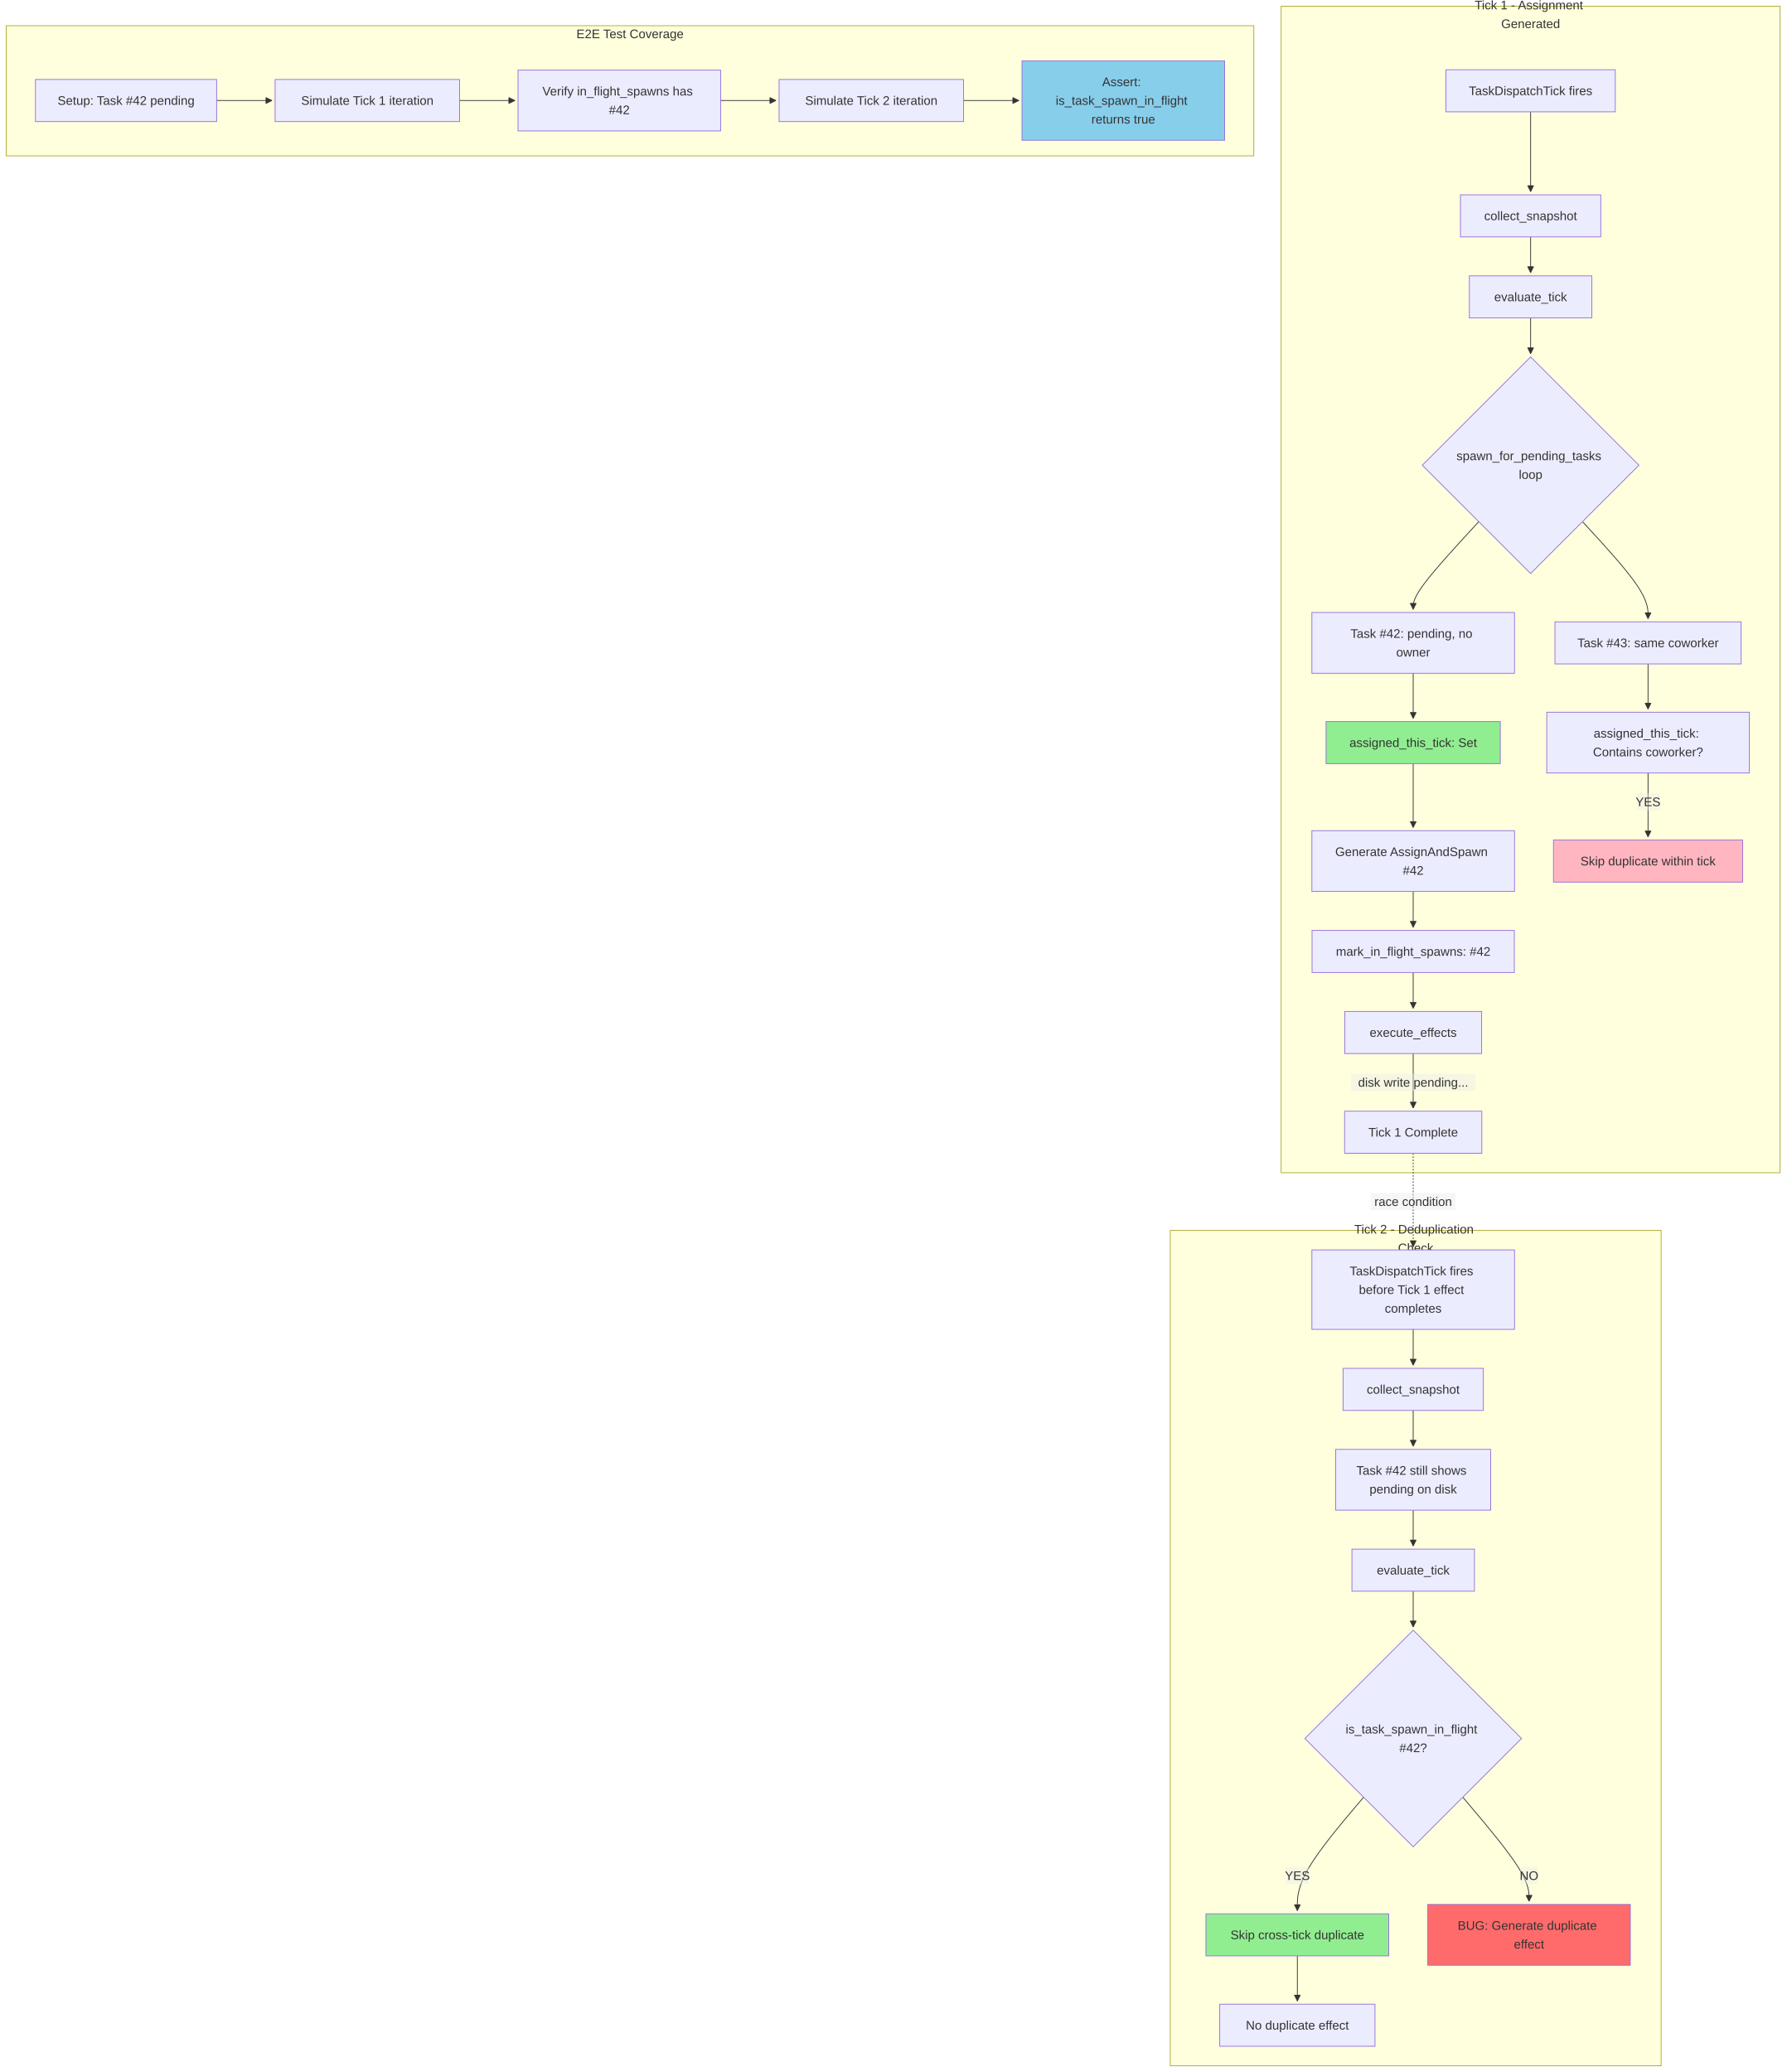
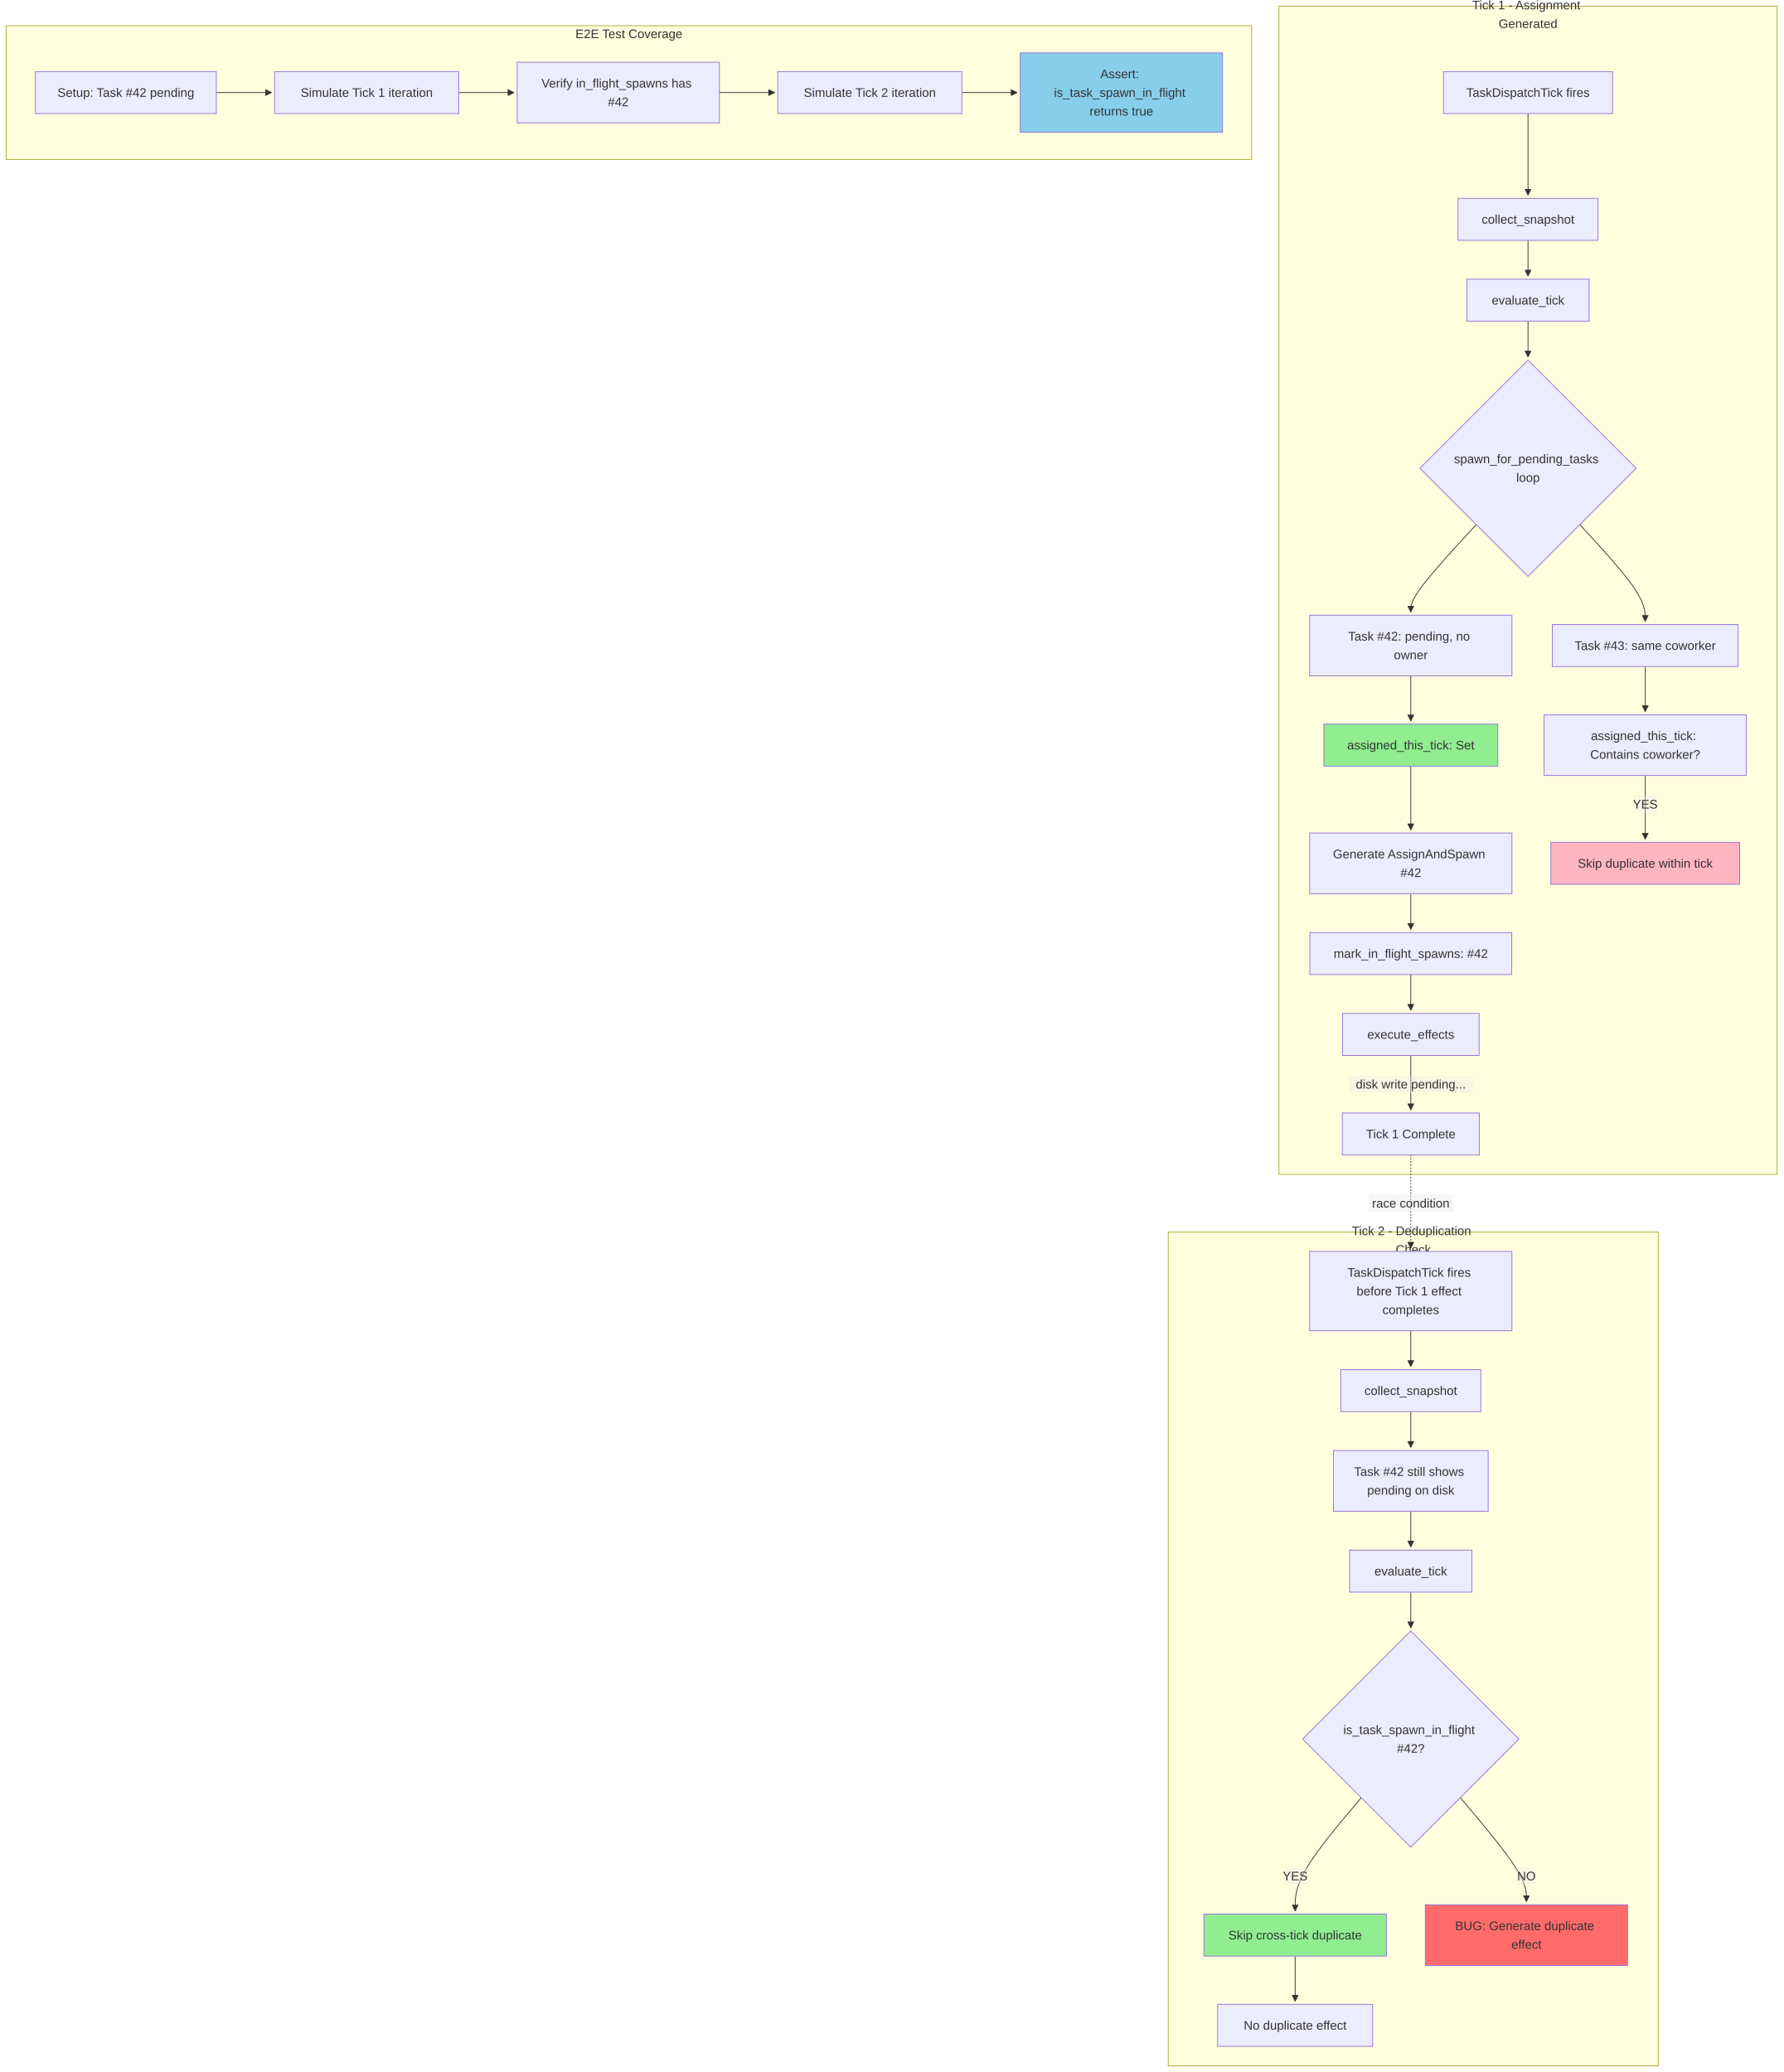
- <svg xmlns="http://www.w3.org/2000/svg" width="2292.301" height="2659" viewBox="-8 -8 2292.301 2659" class="mermaid">
+ <svg xmlns="http://www.w3.org/2000/svg" width="2292.301" height="2664" viewBox="-8 -8 2292.301 2664" class="mermaid">
  <style>
.mermaid{font-family:trebuchet ms, verdana, arial, sans-serif;font-size:16px;fill:#333333;}
.error-icon{fill:#552222;}
.error-text{fill:#552222;stroke:#552222;}
.edge-thickness-normal{stroke-width:1px;}
.edge-thickness-thick{stroke-width:3.5px;}
.edge-pattern-solid{stroke-dasharray:0;}
.edge-thickness-invisible{stroke-width:0;fill:none;}
.edge-pattern-dashed{stroke-dasharray:3;}
.edge-pattern-dotted{stroke-dasharray:2;}
.marker{fill:#333333;stroke:#333333;}
.marker.cross{stroke:#333333;}
svg{font-family:trebuchet ms, verdana, arial, sans-serif;font-size:16px;}
p{margin:0;}
.label{font-family:trebuchet ms, verdana, arial, sans-serif;color:#333333;}
.cluster-label text{fill:#333333;}
.cluster-label span{color:#333333;}
.cluster-label span p{background-color:transparent;}
.label text,span{fill:#333333;color:#333333;}
.node rect,.node circle,.node ellipse,.node polygon,.node path{fill:#ECECFF;stroke:#9370DB;stroke-width:1px;}
.rough-node .label text,.node .label text,.image-shape .label,.icon-shape .label{text-anchor:middle;}
.node .katex path{fill:#000;stroke:#000;stroke-width:1px;}
.rough-node .label,.node .label,.image-shape .label,.icon-shape .label{text-align:center;}
.node.clickable{cursor:pointer;}
.root .anchor path{fill:#333333!important;stroke-width:0;stroke:#333333;}
.arrowheadPath{fill:#333333;}
.edgePath .path{stroke:#333333;stroke-width:2.0px;}
.flowchart-link{stroke:#333333;fill:none;}
.edgeLabel{background-color:rgba(232, 232, 232, 0.8);text-align:center;}
.edgeLabel p{background-color:rgba(232, 232, 232, 0.8);}
.edgeLabel rect{opacity:0.5;background-color:rgba(232, 232, 232, 0.8);fill:rgba(232, 232, 232, 0.8);}
.labelBkg{background-color:rgba(232, 232, 232, 0.5);}
.cluster rect{fill:#ffffde;stroke:#aaaa33;stroke-width:1px;}
.cluster text{fill:#333333;}
.cluster span{color:#333333;}
.flowchartTitleText{text-anchor:middle;font-size:18px;fill:#333333;}
rect.text{fill:none;stroke-width:0;}

  </style>
  <defs>
    <marker id="arrow_point" viewBox="0 0 10 10" refX="10" refY="5" markerWidth="8" markerHeight="8" orient="auto" markerUnits="userSpaceOnUse">
      <path d="M 0 0 L 10 5 L 0 10 z" class="marker" />
    </marker>
    <marker id="arrow_point_start" viewBox="0 0 10 10" refX="4.5" refY="5" markerWidth="8" markerHeight="8" orient="auto" markerUnits="userSpaceOnUse">
      <path d="M 0 5 L 10 10 L 10 0 z" class="marker" />
    </marker>
    <marker id="arrow_cross" viewBox="0 0 11 11" refX="12" refY="5.2" markerWidth="11" markerHeight="11" orient="auto" markerUnits="userSpaceOnUse">
      <path d="M 1 1 L 10 10 M 10 1 L 1 10" class="marker cross" fill="none" stroke-width="2" />
    </marker>
    <marker id="arrow_cross_start" viewBox="0 0 11 11" refX="-1" refY="5.2" markerWidth="11" markerHeight="11" orient="auto" markerUnits="userSpaceOnUse">
      <path d="M 1 1 L 10 10 M 10 1 L 1 10" class="marker cross" fill="none" stroke-width="2" />
    </marker>
    <marker id="arrow_circle" viewBox="0 0 10 10" refX="11" refY="5" markerWidth="11" markerHeight="11" orient="auto" markerUnits="userSpaceOnUse">
      <circle cx="5" cy="5" r="5" class="marker" />
    </marker>
    <marker id="arrow_circle_start" viewBox="0 0 10 10" refX="-1" refY="5" markerWidth="11" markerHeight="11" orient="auto" markerUnits="userSpaceOnUse">
      <circle cx="5" cy="5" r="5" class="marker" />
    </marker>
  </defs>
  <g class="root">
    <g class="clusters">
      <g class="cluster" id="subgraph-Tick1">
-         <rect x="1635.945" y="0" width="640.355" height="1497" class="cluster" />
+         <rect x="1635.945" y="0" width="640.355" height="1502" class="cluster" />
        <text x="1956.123" y="16" class="cluster-label" text-anchor="middle">
          <tspan x="1956.123" y="16" dy="-0.75em">Tick 1 - Assignment</tspan>
          <tspan x="1956.123" dy="1.5em">Generated</tspan>
        </text>
      </g>
      <g class="cluster" id="subgraph-Tick2">
-         <rect x="1493.652" y="1571" width="629.939" height="1072" class="cluster" />
-         <text x="1808.622" y="1587" class="cluster-label" text-anchor="middle">
-           <tspan x="1808.622" y="1587" dy="-0.75em">Tick 2 - Deduplication</tspan>
+         <rect x="1493.652" y="1576" width="629.939" height="1072" class="cluster" />
+         <text x="1808.622" y="1592" class="cluster-label" text-anchor="middle">
+           <tspan x="1808.622" y="1592" dy="-0.75em">Tick 2 - Deduplication</tspan>
          <tspan x="1808.622" dy="1.5em">Check</tspan>
        </text>
      </g>
      <g class="cluster" id="subgraph-Test">
-         <rect x="-0" y="25" width="1600.945" height="167" class="cluster" />
+         <rect x="-0" y="25" width="1600.945" height="172" class="cluster" />
        <text x="800.473" y="41" class="cluster-label" text-anchor="middle">E2E Test Coverage</text>
      </g>
    </g>
    <g class="edgePaths">
      <g class="edge" id="edge-L-T1_Start-T1_Snap-0">
-         <path d="M1956.123,135.5L1956.123,149.083C1956.123,162.667,1956.123,189.833,1956.123,206.917C1956.123,224,1956.123,231,1956.123,234.5L1956.123,238" class="edge-thickness-normal edge-pattern-solid edge-thickness-normal edge-pattern-solid flowchart-link" marker-end="url(#arrow_point)" />
+         <path d="M1956.123,138L1956.123,152C1956.123,166,1956.123,194,1956.123,211.5C1956.123,229,1956.123,236,1956.123,239.5L1956.123,243" class="edge-thickness-normal edge-pattern-solid edge-thickness-normal edge-pattern-solid flowchart-link" marker-end="url(#arrow_point)" />
      </g>
      <g class="edge" id="edge-L-T1_Snap-T1_Eval-0">
-         <path d="M1956.123,296L1956.123,300.167C1956.123,304.333,1956.123,312.667,1956.123,320.333C1956.123,328,1956.123,335,1956.123,338.5L1956.123,342" class="edge-thickness-normal edge-pattern-solid edge-thickness-normal edge-pattern-solid flowchart-link" marker-end="url(#arrow_point)" />
+         <path d="M1956.123,301L1956.123,305.167C1956.123,309.333,1956.123,317.667,1956.123,325.333C1956.123,333,1956.123,340,1956.123,343.5L1956.123,347" class="edge-thickness-normal edge-pattern-solid edge-thickness-normal edge-pattern-solid flowchart-link" marker-end="url(#arrow_point)" />
      </g>
      <g class="edge" id="edge-L-T1_Eval-T1_Loop-0">
-         <path d="M1956.123,400L1956.123,404.167C1956.123,408.333,1956.123,416.667,1956.123,424.333C1956.123,432,1956.123,439,1956.123,442.5L1956.123,446" class="edge-thickness-normal edge-pattern-solid edge-thickness-normal edge-pattern-solid flowchart-link" marker-end="url(#arrow_point)" />
+         <path d="M1956.123,405L1956.123,409.167C1956.123,413.333,1956.123,421.667,1956.123,429.333C1956.123,437,1956.123,444,1956.123,447.5L1956.123,451" class="edge-thickness-normal edge-pattern-solid edge-thickness-normal edge-pattern-solid flowchart-link" marker-end="url(#arrow_point)" />
      </g>
      <g class="edge" id="edge-L-T1_Loop-T1_Task1-0">
-         <path d="M1889.565,661.442L1875.545,676.702C1861.525,691.962,1833.485,722.481,1819.465,741.24C1805.445,760,1805.445,767,1805.445,770.5L1805.445,774" class="edge-thickness-normal edge-pattern-solid edge-thickness-normal edge-pattern-solid flowchart-link" marker-end="url(#arrow_point)" />
+         <path d="M1889.565,666.442L1875.545,681.702C1861.525,696.962,1833.485,727.481,1819.465,746.24C1805.445,765,1805.445,772,1805.445,775.5L1805.445,779" class="edge-thickness-normal edge-pattern-solid edge-thickness-normal edge-pattern-solid flowchart-link" marker-end="url(#arrow_point)" />
      </g>
      <g class="edge" id="edge-L-T1_Task1-T1_Assign1-0">
-         <path d="M1805.445,856L1805.445,860.167C1805.445,864.333,1805.445,872.667,1805.445,882.333C1805.445,892,1805.445,903,1805.445,908.5L1805.445,914" class="edge-thickness-normal edge-pattern-solid edge-thickness-normal edge-pattern-solid flowchart-link" marker-end="url(#arrow_point)" />
+         <path d="M1805.445,861L1805.445,865.167C1805.445,869.333,1805.445,877.667,1805.445,887.333C1805.445,897,1805.445,908,1805.445,913.5L1805.445,919" class="edge-thickness-normal edge-pattern-solid edge-thickness-normal edge-pattern-solid flowchart-link" marker-end="url(#arrow_point)" />
      </g>
      <g class="edge" id="edge-L-T1_Assign1-T1_Effect1-0">
-         <path d="M1805.445,972L1805.445,980.167C1805.445,988.333,1805.445,1004.667,1805.445,1018.333C1805.445,1032,1805.445,1043,1805.445,1048.5L1805.445,1054" class="edge-thickness-normal edge-pattern-solid edge-thickness-normal edge-pattern-solid flowchart-link" marker-end="url(#arrow_point)" />
+         <path d="M1805.445,977L1805.445,985.167C1805.445,993.333,1805.445,1009.667,1805.445,1023.333C1805.445,1037,1805.445,1048,1805.445,1053.5L1805.445,1059" class="edge-thickness-normal edge-pattern-solid edge-thickness-normal edge-pattern-solid flowchart-link" marker-end="url(#arrow_point)" />
      </g>
      <g class="edge" id="edge-L-T1_Loop-T1_Task2-0">
-         <path d="M2022.681,661.442L2036.701,676.702C2050.721,691.962,2078.761,722.481,2092.781,743.24C2106.801,764,2106.801,775,2106.801,780.5L2106.801,786" class="edge-thickness-normal edge-pattern-solid edge-thickness-normal edge-pattern-solid flowchart-link" marker-end="url(#arrow_point)" />
+         <path d="M2022.681,666.442L2036.701,681.702C2050.721,696.962,2078.761,727.481,2092.781,748.24C2106.801,769,2106.801,780,2106.801,785.5L2106.801,791" class="edge-thickness-normal edge-pattern-solid edge-thickness-normal edge-pattern-solid flowchart-link" marker-end="url(#arrow_point)" />
      </g>
      <g class="edge" id="edge-L-T1_Task2-T1_Check-0">
-         <path d="M2106.801,844L2106.801,850.167C2106.801,856.333,2106.801,868.667,2106.801,878.333C2106.801,888,2106.801,895,2106.801,898.5L2106.801,902" class="edge-thickness-normal edge-pattern-solid edge-thickness-normal edge-pattern-solid flowchart-link" marker-end="url(#arrow_point)" />
+         <path d="M2106.801,849L2106.801,855.167C2106.801,861.333,2106.801,873.667,2106.801,883.333C2106.801,893,2106.801,900,2106.801,903.5L2106.801,907" class="edge-thickness-normal edge-pattern-solid edge-thickness-normal edge-pattern-solid flowchart-link" marker-end="url(#arrow_point)" />
      </g>
      <g class="edge" id="edge-L-T1_Check-T1_Skip-0">
-         <path d="M2106.801,984L2106.801,990.167C2106.801,996.333,2106.801,1008.667,2106.801,1022.333C2106.801,1036,2106.801,1051,2106.801,1058.5L2106.801,1066" class="edge-thickness-normal edge-pattern-solid edge-thickness-normal edge-pattern-solid flowchart-link" marker-end="url(#arrow_point)" />
+         <path d="M2106.801,989L2106.801,995.167C2106.801,1001.333,2106.801,1013.667,2106.801,1027.333C2106.801,1041,2106.801,1056,2106.801,1063.5L2106.801,1071" class="edge-thickness-normal edge-pattern-solid edge-thickness-normal edge-pattern-solid flowchart-link" marker-end="url(#arrow_point)" />
      </g>
      <g class="edge" id="edge-L-T1_Effect1-T1_Mark-0">
-         <path d="M1805.445,1136L1805.445,1140.167C1805.445,1144.333,1805.445,1152.667,1805.445,1160.333C1805.445,1168,1805.445,1175,1805.445,1178.5L1805.445,1182" class="edge-thickness-normal edge-pattern-solid edge-thickness-normal edge-pattern-solid flowchart-link" marker-end="url(#arrow_point)" />
+         <path d="M1805.445,1141L1805.445,1145.167C1805.445,1149.333,1805.445,1157.667,1805.445,1165.333C1805.445,1173,1805.445,1180,1805.445,1183.5L1805.445,1187" class="edge-thickness-normal edge-pattern-solid edge-thickness-normal edge-pattern-solid flowchart-link" marker-end="url(#arrow_point)" />
      </g>
      <g class="edge" id="edge-L-T1_Mark-T1_Execute-0">
-         <path d="M1805.445,1240L1805.445,1244.167C1805.445,1248.333,1805.445,1256.667,1805.445,1264.333C1805.445,1272,1805.445,1279,1805.445,1282.5L1805.445,1286" class="edge-thickness-normal edge-pattern-solid edge-thickness-normal edge-pattern-solid flowchart-link" marker-end="url(#arrow_point)" />
+         <path d="M1805.445,1245L1805.445,1249.167C1805.445,1253.333,1805.445,1261.667,1805.445,1269.333C1805.445,1277,1805.445,1284,1805.445,1287.5L1805.445,1291" class="edge-thickness-normal edge-pattern-solid edge-thickness-normal edge-pattern-solid flowchart-link" marker-end="url(#arrow_point)" />
      </g>
      <g class="edge" id="edge-L-T1_Execute-T1_End-0">
-         <path d="M1805.445,1344L1805.445,1350.167C1805.445,1356.333,1805.445,1368.667,1805.445,1380.333C1805.445,1392,1805.445,1403,1805.445,1408.5L1805.445,1414" class="edge-thickness-normal edge-pattern-solid edge-thickness-normal edge-pattern-solid flowchart-link" marker-end="url(#arrow_point)" />
+         <path d="M1805.445,1349L1805.445,1355.167C1805.445,1361.333,1805.445,1373.667,1805.445,1385.333C1805.445,1397,1805.445,1408,1805.445,1413.5L1805.445,1419" class="edge-thickness-normal edge-pattern-solid edge-thickness-normal edge-pattern-solid flowchart-link" marker-end="url(#arrow_point)" />
      </g>
      <g class="edge" id="edge-L-T2_Start-T2_Snap-0">
-         <path d="M1805.445,1698L1805.445,1702.167C1805.445,1706.333,1805.445,1714.667,1805.445,1722.333C1805.445,1730,1805.445,1737,1805.445,1740.5L1805.445,1744" class="edge-thickness-normal edge-pattern-solid edge-thickness-normal edge-pattern-solid flowchart-link" marker-end="url(#arrow_point)" />
+         <path d="M1805.445,1703L1805.445,1707.167C1805.445,1711.333,1805.445,1719.667,1805.445,1727.333C1805.445,1735,1805.445,1742,1805.445,1745.5L1805.445,1749" class="edge-thickness-normal edge-pattern-solid edge-thickness-normal edge-pattern-solid flowchart-link" marker-end="url(#arrow_point)" />
      </g>
      <g class="edge" id="edge-L-T2_Snap-T2_Still-0">
-         <path d="M1805.445,1802L1805.445,1806.167C1805.445,1810.333,1805.445,1818.667,1805.445,1826.333C1805.445,1834,1805.445,1841,1805.445,1844.5L1805.445,1848" class="edge-thickness-normal edge-pattern-solid edge-thickness-normal edge-pattern-solid flowchart-link" marker-end="url(#arrow_point)" />
+         <path d="M1805.445,1807L1805.445,1811.167C1805.445,1815.333,1805.445,1823.667,1805.445,1831.333C1805.445,1839,1805.445,1846,1805.445,1849.5L1805.445,1853" class="edge-thickness-normal edge-pattern-solid edge-thickness-normal edge-pattern-solid flowchart-link" marker-end="url(#arrow_point)" />
      </g>
      <g class="edge" id="edge-L-T2_Still-T2_Eval-0">
-         <path d="M1805.445,1930L1805.445,1934.167C1805.445,1938.333,1805.445,1946.667,1805.445,1954.333C1805.445,1962,1805.445,1969,1805.445,1972.5L1805.445,1976" class="edge-thickness-normal edge-pattern-solid edge-thickness-normal edge-pattern-solid flowchart-link" marker-end="url(#arrow_point)" />
+         <path d="M1805.445,1935L1805.445,1939.167C1805.445,1943.333,1805.445,1951.667,1805.445,1959.333C1805.445,1967,1805.445,1974,1805.445,1977.5L1805.445,1981" class="edge-thickness-normal edge-pattern-solid edge-thickness-normal edge-pattern-solid flowchart-link" marker-end="url(#arrow_point)" />
      </g>
      <g class="edge" id="edge-L-T2_Eval-T2_Check-0">
-         <path d="M1805.445,2034L1805.445,2038.167C1805.445,2042.333,1805.445,2050.667,1805.445,2058.333C1805.445,2066,1805.445,2073,1805.445,2076.5L1805.445,2080" class="edge-thickness-normal edge-pattern-solid edge-thickness-normal edge-pattern-solid flowchart-link" marker-end="url(#arrow_point)" />
+         <path d="M1805.445,2039L1805.445,2043.167C1805.445,2047.333,1805.445,2055.667,1805.445,2063.333C1805.445,2071,1805.445,2078,1805.445,2081.5L1805.445,2085" class="edge-thickness-normal edge-pattern-solid edge-thickness-normal edge-pattern-solid flowchart-link" marker-end="url(#arrow_point)" />
      </g>
      <g class="edge" id="edge-L-T2_Check-T2_Skip-0">
-         <path d="M1741.801,2298.356L1727.634,2315.13C1713.467,2331.904,1685.133,2365.452,1670.966,2389.726C1656.799,2414,1656.799,2429,1656.799,2436.5L1656.799,2444" class="edge-thickness-normal edge-pattern-solid edge-thickness-normal edge-pattern-solid flowchart-link" marker-end="url(#arrow_point)" />
+         <path d="M1741.801,2303.356L1727.634,2320.13C1713.467,2336.904,1685.133,2370.452,1670.966,2394.726C1656.799,2419,1656.799,2434,1656.799,2441.5L1656.799,2449" class="edge-thickness-normal edge-pattern-solid edge-thickness-normal edge-pattern-solid flowchart-link" marker-end="url(#arrow_point)" />
      </g>
      <g class="edge" id="edge-L-T2_Check-T2_Bug-0">
-         <path d="M1869.09,2298.356L1883.257,2315.13C1897.424,2331.904,1925.758,2365.452,1939.925,2387.726C1954.092,2410,1954.092,2421,1954.092,2426.5L1954.092,2432" class="edge-thickness-normal edge-pattern-solid edge-thickness-normal edge-pattern-solid flowchart-link" marker-end="url(#arrow_point)" />
+         <path d="M1869.09,2303.356L1883.257,2320.13C1897.424,2336.904,1925.758,2370.452,1939.925,2392.726C1954.092,2415,1954.092,2426,1954.092,2431.5L1954.092,2437" class="edge-thickness-normal edge-pattern-solid edge-thickness-normal edge-pattern-solid flowchart-link" marker-end="url(#arrow_point)" />
      </g>
      <g class="edge" id="edge-L-T2_Skip-T2_End-0">
-         <path d="M1656.799,2502L1656.799,2508.167C1656.799,2514.333,1656.799,2526.667,1656.799,2536.333C1656.799,2546,1656.799,2553,1656.799,2556.5L1656.799,2560" class="edge-thickness-normal edge-pattern-solid edge-thickness-normal edge-pattern-solid flowchart-link" marker-end="url(#arrow_point)" />
+         <path d="M1656.799,2507L1656.799,2513.167C1656.799,2519.333,1656.799,2531.667,1656.799,2541.333C1656.799,2551,1656.799,2558,1656.799,2561.5L1656.799,2565" class="edge-thickness-normal edge-pattern-solid edge-thickness-normal edge-pattern-solid flowchart-link" marker-end="url(#arrow_point)" />
      </g>
      <g class="edge" id="edge-L-T1_End-T2_Start-0">
-         <path d="M1805.445,1472L1805.445,1476.167C1805.445,1480.333,1805.445,1488.667,1805.445,1499C1805.445,1509.333,1805.445,1521.667,1805.445,1534C1805.445,1546.333,1805.445,1558.667,1805.445,1568.333C1805.445,1578,1805.445,1585,1805.445,1588.5L1805.445,1592" class="edge-thickness-normal edge-pattern-dotted edge-thickness-normal edge-pattern-solid flowchart-link" marker-end="url(#arrow_point)" />
+         <path d="M1805.445,1477L1805.445,1481.167C1805.445,1485.333,1805.445,1493.667,1805.445,1504C1805.445,1514.333,1805.445,1526.667,1805.445,1539C1805.445,1551.333,1805.445,1563.667,1805.445,1573.333C1805.445,1583,1805.445,1590,1805.445,1593.5L1805.445,1597" class="edge-thickness-normal edge-pattern-dotted edge-thickness-normal edge-pattern-solid flowchart-link" marker-end="url(#arrow_point)" />
      </g>
      <g class="edge" id="edge-L-TestSetup-TestTick1-0">
-         <path d="M270.023,121L276.273,121C282.523,121,295.023,121,306.857,121C318.69,121,329.857,121,335.44,121L341.023,121" class="edge-thickness-normal edge-pattern-solid edge-thickness-normal edge-pattern-solid flowchart-link" marker-end="url(#arrow_point)" />
+         <path d="M270.023,111L276.273,111C282.523,111,295.023,111,306.857,111C318.69,111,329.857,111,335.44,111L341.023,111" class="edge-thickness-normal edge-pattern-solid edge-thickness-normal edge-pattern-solid flowchart-link" marker-end="url(#arrow_point)" />
      </g>
      <g class="edge" id="edge-L-TestTick1-TestMark-0">
-         <path d="M581.734,121L587.984,121C594.234,121,606.734,121,618.568,121C630.401,121,641.568,121,647.151,121L652.734,121" class="edge-thickness-normal edge-pattern-solid edge-thickness-normal edge-pattern-solid flowchart-link" marker-end="url(#arrow_point)" />
+         <path d="M581.734,111L587.984,111C594.234,111,606.734,111,618.568,111C630.401,111,641.568,111,647.151,111L652.734,111" class="edge-thickness-normal edge-pattern-solid edge-thickness-normal edge-pattern-solid flowchart-link" marker-end="url(#arrow_point)" />
      </g>
      <g class="edge" id="edge-L-TestMark-TestTick2-0">
-         <path d="M916.734,121L922.984,121C929.234,121,941.734,121,953.568,121C965.401,121,976.568,121,982.151,121L987.734,121" class="edge-thickness-normal edge-pattern-solid edge-thickness-normal edge-pattern-solid flowchart-link" marker-end="url(#arrow_point)" />
+         <path d="M916.734,111L922.984,111C929.234,111,941.734,111,953.568,111C965.401,111,976.568,111,982.151,111L987.734,111" class="edge-thickness-normal edge-pattern-solid edge-thickness-normal edge-pattern-solid flowchart-link" marker-end="url(#arrow_point)" />
      </g>
      <g class="edge" id="edge-L-TestTick2-TestAssert-0">
-         <path d="M1228.445,121L1234.695,121C1240.945,121,1253.445,121,1265.279,121C1277.112,121,1288.279,121,1293.862,121L1299.445,121" class="edge-thickness-normal edge-pattern-solid edge-thickness-normal edge-pattern-solid flowchart-link" marker-end="url(#arrow_point)" />
+         <path d="M1228.445,111L1234.695,111C1240.945,111,1253.445,111,1265.279,111C1277.112,111,1288.279,111,1293.862,111L1299.445,111" class="edge-thickness-normal edge-pattern-solid edge-thickness-normal edge-pattern-solid flowchart-link" marker-end="url(#arrow_point)" />
      </g>
    </g>
    <g class="edgeLabels">
      <g class="edgeLabel" id="edge-label-L-T1_Check-T1_Skip-0">
-         <rect x="2092.001" y="1010" width="29.6" height="22" class="edge-label-bg" />
-         <text x="2106.801" y="1021" class="edge-label" text-anchor="middle" dominant-baseline="central">YES</text>
+         <rect x="2092.001" y="1015" width="29.6" height="22" class="edge-label-bg" />
+         <text x="2106.801" y="1026" class="edge-label" text-anchor="middle" dominant-baseline="central">YES</text>
      </g>
      <g class="edgeLabel" id="edge-label-L-T1_Execute-T1_End-0">
-         <rect x="1725.845" y="1370" width="159.2" height="22" class="edge-label-bg" />
-         <text x="1805.445" y="1381" class="edge-label" text-anchor="middle" dominant-baseline="central">disk write pending...</text>
+         <rect x="1725.845" y="1375" width="159.2" height="22" class="edge-label-bg" />
+         <text x="1805.445" y="1386" class="edge-label" text-anchor="middle" dominant-baseline="central">disk write pending...</text>
      </g>
      <g class="edgeLabel" id="edge-label-L-T2_Check-T2_Skip-0">
-         <rect x="1641.999" y="2388" width="29.6" height="22" class="edge-label-bg" />
-         <text x="1656.799" y="2399" class="edge-label" text-anchor="middle" dominant-baseline="central">YES</text>
+         <rect x="1641.999" y="2393" width="29.6" height="22" class="edge-label-bg" />
+         <text x="1656.799" y="2404" class="edge-label" text-anchor="middle" dominant-baseline="central">YES</text>
      </g>
      <g class="edgeLabel" id="edge-label-L-T2_Check-T2_Bug-0">
-         <rect x="1942.892" y="2388" width="22.4" height="22" class="edge-label-bg" />
-         <text x="1954.092" y="2399" class="edge-label" text-anchor="middle" dominant-baseline="central">NO</text>
+         <rect x="1942.892" y="2393" width="22.4" height="22" class="edge-label-bg" />
+         <text x="1954.092" y="2404" class="edge-label" text-anchor="middle" dominant-baseline="central">NO</text>
      </g>
      <g class="edgeLabel" id="edge-label-L-T1_End-T2_Start-0">
-         <rect x="1751.045" y="1523" width="108.8" height="22" class="edge-label-bg" />
-         <text x="1805.445" y="1534" class="edge-label" text-anchor="middle" dominant-baseline="central">race condition</text>
+         <rect x="1751.045" y="1528" width="108.8" height="22" class="edge-label-bg" />
+         <text x="1805.445" y="1539" class="edge-label" text-anchor="middle" dominant-baseline="central">race condition</text>
      </g>
    </g>
    <g class="nodes">
      <g class="node default" id="node-T1_Start">
-         <rect x="1847.459" y="81.5" width="217.328" height="54" />
-         <text x="1956.123" y="108.5" class="label" text-anchor="middle" dominant-baseline="central">TaskDispatchTick fires</text>
+         <rect x="1847.459" y="84" width="217.328" height="54" />
+         <text x="1956.123" y="111" class="label" text-anchor="middle" dominant-baseline="central">TaskDispatchTick fires</text>
      </g>
      <g class="node default" id="node-T1_Snap">
-         <rect x="1866.115" y="242" width="180.016" height="54" />
-         <text x="1956.123" y="269" class="label" text-anchor="middle" dominant-baseline="central">collect_snapshot</text>
+         <rect x="1866.115" y="247" width="180.016" height="54" />
+         <text x="1956.123" y="274" class="label" text-anchor="middle" dominant-baseline="central">collect_snapshot</text>
      </g>
      <g class="node default" id="node-T1_Eval">
-         <rect x="1877.525" y="346" width="157.195" height="54" />
-         <text x="1956.123" y="373" class="label" text-anchor="middle" dominant-baseline="central">evaluate_tick</text>
+         <rect x="1877.525" y="351" width="157.195" height="54" />
+         <text x="1956.123" y="378" class="label" text-anchor="middle" dominant-baseline="central">evaluate_tick</text>
      </g>
      <g class="node default" id="node-T1_Loop">
-         <polygon points="1956.123,450 2095.123,589 1956.123,728 1817.123,589" />
-         <text x="1956.123" y="589" class="label" text-anchor="middle" dominant-baseline="central">
-           <tspan x="1956.123" y="589" dy="-0.75em">spawn_for_pending_tasks</tspan>
+         <polygon points="1956.123,455 2095.123,594 1956.123,733 1817.123,594" />
+         <text x="1956.123" y="594" class="label" text-anchor="middle" dominant-baseline="central">
+           <tspan x="1956.123" y="594" dy="-0.75em">spawn_for_pending_tasks</tspan>
          <tspan x="1956.123" dy="1.5em">loop</tspan>
        </text>
      </g>
      <g class="node default" id="node-T1_Task1">
-         <rect x="1675.445" y="778" width="260" height="78" />
-         <text x="1805.445" y="817" class="label" text-anchor="middle" dominant-baseline="central">
-           <tspan x="1805.445" y="817" dy="-0.75em">Task #42: pending, no</tspan>
+         <rect x="1675.445" y="783" width="260" height="78" />
+         <text x="1805.445" y="822" class="label" text-anchor="middle" dominant-baseline="central">
+           <tspan x="1805.445" y="822" dy="-0.75em">Task #42: pending, no</tspan>
          <tspan x="1805.445" dy="1.5em">owner</tspan>
        </text>
      </g>
      <g class="node default" id="node-T1_Assign1">
-         <rect x="1693.645" y="918" width="223.602" height="54" style="fill:#90EE90 !important" />
-         <text x="1805.445" y="945" class="label" text-anchor="middle" dominant-baseline="central">assigned_this_tick: Set</text>
+         <rect x="1693.645" y="923" width="223.602" height="54" style="fill:#90EE90 !important" />
+         <text x="1805.445" y="950" class="label" text-anchor="middle" dominant-baseline="central">assigned_this_tick: Set</text>
      </g>
      <g class="node default" id="node-T1_Effect1">
-         <rect x="1675.445" y="1058" width="260" height="78" />
-         <text x="1805.445" y="1097" class="label" text-anchor="middle" dominant-baseline="central">
-           <tspan x="1805.445" y="1097" dy="-0.75em">Generate AssignAndSpawn</tspan>
+         <rect x="1675.445" y="1063" width="260" height="78" />
+         <text x="1805.445" y="1102" class="label" text-anchor="middle" dominant-baseline="central">
+           <tspan x="1805.445" y="1102" dy="-0.75em">Generate AssignAndSpawn</tspan>
          <tspan x="1805.445" dy="1.5em">#42</tspan>
        </text>
      </g>
      <g class="node default" id="node-T1_Task2">
-         <rect x="1987.359" y="790" width="238.883" height="54" />
-         <text x="2106.801" y="817" class="label" text-anchor="middle" dominant-baseline="central">Task #43: same coworker</text>
+         <rect x="1987.359" y="795" width="238.883" height="54" />
+         <text x="2106.801" y="822" class="label" text-anchor="middle" dominant-baseline="central">Task #43: same coworker</text>
      </g>
      <g class="node default" id="node-T1_Check">
-         <rect x="1976.801" y="906" width="260" height="78" />
-         <text x="2106.801" y="945" class="label" text-anchor="middle" dominant-baseline="central">
-           <tspan x="2106.801" y="945" dy="-0.75em">assigned_this_tick:</tspan>
+         <rect x="1976.801" y="911" width="260" height="78" />
+         <text x="2106.801" y="950" class="label" text-anchor="middle" dominant-baseline="central">
+           <tspan x="2106.801" y="950" dy="-0.75em">assigned_this_tick:</tspan>
          <tspan x="2106.801" dy="1.5em">Contains coworker?</tspan>
        </text>
      </g>
      <g class="node default" id="node-T1_Skip">
-         <rect x="1985.445" y="1070" width="242.711" height="54" style="fill:#FFB6C1 !important" />
-         <text x="2106.801" y="1097" class="label" text-anchor="middle" dominant-baseline="central">Skip duplicate within tick</text>
+         <rect x="1985.445" y="1075" width="242.711" height="54" style="fill:#FFB6C1 !important" />
+         <text x="2106.801" y="1102" class="label" text-anchor="middle" dominant-baseline="central">Skip duplicate within tick</text>
      </g>
      <g class="node default" id="node-T1_Mark">
-         <rect x="1675.668" y="1186" width="259.555" height="54" />
-         <text x="1805.445" y="1213" class="label" text-anchor="middle" dominant-baseline="central">mark_in_flight_spawns: #42</text>
+         <rect x="1675.668" y="1191" width="259.555" height="54" />
+         <text x="1805.445" y="1218" class="label" text-anchor="middle" dominant-baseline="central">mark_in_flight_spawns: #42</text>
      </g>
      <g class="node default" id="node-T1_Execute">
-         <rect x="1717.637" y="1290" width="175.617" height="54" />
-         <text x="1805.445" y="1317" class="label" text-anchor="middle" dominant-baseline="central">execute_effects</text>
+         <rect x="1717.637" y="1295" width="175.617" height="54" />
+         <text x="1805.445" y="1322" class="label" text-anchor="middle" dominant-baseline="central">execute_effects</text>
      </g>
      <g class="node default" id="node-T1_End">
-         <rect x="1717.406" y="1418" width="176.078" height="54" />
-         <text x="1805.445" y="1445" class="label" text-anchor="middle" dominant-baseline="central">Tick 1 Complete</text>
+         <rect x="1717.406" y="1423" width="176.078" height="54" />
+         <text x="1805.445" y="1450" class="label" text-anchor="middle" dominant-baseline="central">Tick 1 Complete</text>
      </g>
      <g class="node default" id="node-T2_Start">
-         <rect x="1675.445" y="1596" width="260" height="102" />
-         <text x="1805.445" y="1647" class="label" text-anchor="middle" dominant-baseline="central">
-           <tspan x="1805.445" y="1647" dy="-1.5em">TaskDispatchTick fires</tspan>
+         <rect x="1675.445" y="1601" width="260" height="102" />
+         <text x="1805.445" y="1652" class="label" text-anchor="middle" dominant-baseline="central">
+           <tspan x="1805.445" y="1652" dy="-1.5em">TaskDispatchTick fires</tspan>
          <tspan x="1805.445" dy="1.5em">before Tick 1 effect</tspan>
          <tspan x="1805.445" dy="1.5em">completes</tspan>
        </text>
      </g>
      <g class="node default" id="node-T2_Snap">
-         <rect x="1715.438" y="1748" width="180.016" height="54" />
-         <text x="1805.445" y="1775" class="label" text-anchor="middle" dominant-baseline="central">collect_snapshot</text>
+         <rect x="1715.438" y="1753" width="180.016" height="54" />
+         <text x="1805.445" y="1780" class="label" text-anchor="middle" dominant-baseline="central">collect_snapshot</text>
      </g>
      <g class="node default" id="node-T2_Still">
-         <rect x="1706" y="1852" width="198.891" height="78" />
-         <text x="1805.445" y="1891" class="label" text-anchor="middle" dominant-baseline="central">
-           <tspan x="1805.445" y="1891" dy="-0.75em">Task #42 still shows</tspan>
+         <rect x="1706" y="1857" width="198.891" height="78" />
+         <text x="1805.445" y="1896" class="label" text-anchor="middle" dominant-baseline="central">
+           <tspan x="1805.445" y="1896" dy="-0.75em">Task #42 still shows</tspan>
          <tspan x="1805.445" dy="1.5em">pending on disk</tspan>
        </text>
      </g>
      <g class="node default" id="node-T2_Eval">
-         <rect x="1726.848" y="1980" width="157.195" height="54" />
-         <text x="1805.445" y="2007" class="label" text-anchor="middle" dominant-baseline="central">evaluate_tick</text>
+         <rect x="1726.848" y="1985" width="157.195" height="54" />
+         <text x="1805.445" y="2012" class="label" text-anchor="middle" dominant-baseline="central">evaluate_tick</text>
      </g>
      <g class="node default" id="node-T2_Check">
-         <polygon points="1805.445,2084 1944.445,2223 1805.445,2362 1666.445,2223" />
-         <text x="1805.445" y="2223" class="label" text-anchor="middle" dominant-baseline="central">
-           <tspan x="1805.445" y="2223" dy="-0.75em">is_task_spawn_in_flight</tspan>
+         <polygon points="1805.445,2089 1944.445,2228 1805.445,2367 1666.445,2228" />
+         <text x="1805.445" y="2228" class="label" text-anchor="middle" dominant-baseline="central">
+           <tspan x="1805.445" y="2228" dy="-0.75em">is_task_spawn_in_flight</tspan>
          <tspan x="1805.445" dy="1.5em">#42?</tspan>
        </text>
      </g>
      <g class="node default" id="node-T2_Skip">
-         <rect x="1539.506" y="2448" width="234.586" height="54" style="fill:#90EE90 !important" />
-         <text x="1656.799" y="2475" class="label" text-anchor="middle" dominant-baseline="central">Skip cross-tick duplicate</text>
+         <rect x="1539.506" y="2453" width="234.586" height="54" style="fill:#90EE90 !important" />
+         <text x="1656.799" y="2480" class="label" text-anchor="middle" dominant-baseline="central">Skip cross-tick duplicate</text>
      </g>
      <g class="node default" id="node-T2_Bug">
-         <rect x="1824.092" y="2436" width="260" height="78" style="fill:#FF6B6B !important" />
-         <text x="1954.092" y="2475" class="label" text-anchor="middle" dominant-baseline="central">
-           <tspan x="1954.092" y="2475" dy="-0.75em">BUG: Generate duplicate</tspan>
+         <rect x="1824.092" y="2441" width="260" height="78" style="fill:#FF6B6B !important" />
+         <text x="1954.092" y="2480" class="label" text-anchor="middle" dominant-baseline="central">
+           <tspan x="1954.092" y="2480" dy="-0.75em">BUG: Generate duplicate</tspan>
          <tspan x="1954.092" dy="1.5em">effect</tspan>
        </text>
      </g>
      <g class="node default" id="node-T2_End">
-         <rect x="1557.182" y="2564" width="199.234" height="54" />
-         <text x="1656.799" y="2591" class="label" text-anchor="middle" dominant-baseline="central">No duplicate effect</text>
+         <rect x="1557.182" y="2569" width="199.234" height="54" />
+         <text x="1656.799" y="2596" class="label" text-anchor="middle" dominant-baseline="central">No duplicate effect</text>
      </g>
      <g class="node default" id="node-TestSetup">
-         <rect x="37.5" y="94" width="232.523" height="54" />
-         <text x="153.762" y="121" class="label" text-anchor="middle" dominant-baseline="central">Setup: Task #42 pending</text>
+         <rect x="37.5" y="84" width="232.523" height="54" />
+         <text x="153.762" y="111" class="label" text-anchor="middle" dominant-baseline="central">Setup: Task #42 pending</text>
      </g>
      <g class="node default" id="node-TestTick1">
-         <rect x="345.023" y="94" width="236.711" height="54" />
-         <text x="463.379" y="121" class="label" text-anchor="middle" dominant-baseline="central">Simulate Tick 1 iteration</text>
+         <rect x="345.023" y="84" width="236.711" height="54" />
+         <text x="463.379" y="111" class="label" text-anchor="middle" dominant-baseline="central">Simulate Tick 1 iteration</text>
      </g>
      <g class="node default" id="node-TestMark">
-         <rect x="656.734" y="82" width="260" height="78" />
-         <text x="786.734" y="121" class="label" text-anchor="middle" dominant-baseline="central">
-           <tspan x="786.734" y="121" dy="-0.75em">Verify in_flight_spawns has</tspan>
+         <rect x="656.734" y="72" width="260" height="78" />
+         <text x="786.734" y="111" class="label" text-anchor="middle" dominant-baseline="central">
+           <tspan x="786.734" y="111" dy="-0.75em">Verify in_flight_spawns has</tspan>
          <tspan x="786.734" dy="1.5em">#42</tspan>
        </text>
      </g>
      <g class="node default" id="node-TestTick2">
-         <rect x="991.734" y="94" width="236.711" height="54" />
-         <text x="1110.09" y="121" class="label" text-anchor="middle" dominant-baseline="central">Simulate Tick 2 iteration</text>
+         <rect x="991.734" y="84" width="236.711" height="54" />
+         <text x="1110.09" y="111" class="label" text-anchor="middle" dominant-baseline="central">Simulate Tick 2 iteration</text>
      </g>
      <g class="node default" id="node-TestAssert">
-         <rect x="1303.445" y="70" width="260" height="102" style="fill:#87CEEB !important" />
-         <text x="1433.445" y="121" class="label" text-anchor="middle" dominant-baseline="central">
-           <tspan x="1433.445" y="121" dy="-1.5em">Assert:</tspan>
+         <rect x="1303.445" y="60" width="260" height="102" style="fill:#87CEEB !important" />
+         <text x="1433.445" y="111" class="label" text-anchor="middle" dominant-baseline="central">
+           <tspan x="1433.445" y="111" dy="-1.5em">Assert:</tspan>
          <tspan x="1433.445" dy="1.5em">is_task_spawn_in_flight</tspan>
          <tspan x="1433.445" dy="1.5em">returns true</tspan>
        </text>
      </g>
    </g>
  </g>
</svg>
